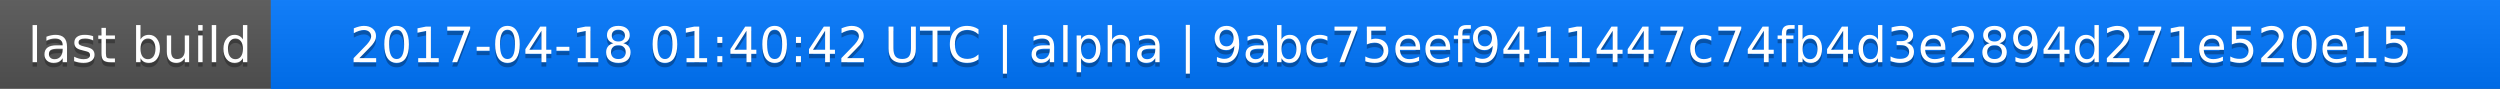
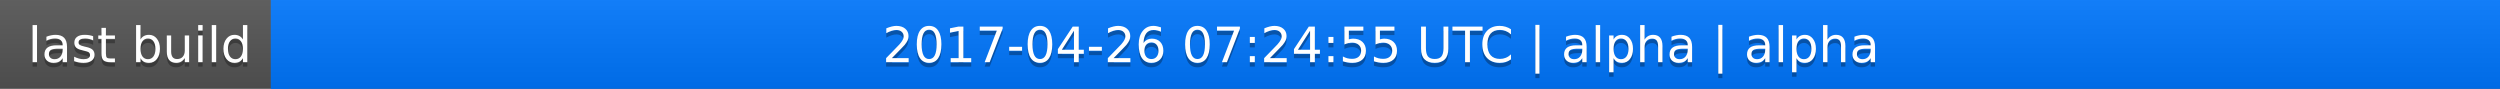
<svg xmlns="http://www.w3.org/2000/svg" width="563" height="20">
  <linearGradient id="a" x2="0" y2="100%">
    <stop offset="0" stop-color="#bbb" stop-opacity=".1" />
    <stop offset="1" stop-opacity=".1" />
  </linearGradient>
  <rect rx="0" width="563" height="20" fill="#555" />
  <rect rx="0" x="61" width="502" height="20" fill="#07f" />
  <path fill="#07f" d="M61 0h4v20h-4z" />
  <rect rx="0" width="563" height="20" fill="url(#a)" />
  <g fill="#fff" text-anchor="middle" font-family="DejaVu Sans,Verdana,Geneva,sans-serif" font-size="11">
    <text x="31.5" y="15" fill="#010101" fill-opacity=".3">last build</text>
    <text x="31.5" y="14">last build</text>
-     <text x="311" y="15" fill="#010101" fill-opacity=".3">2017-04-18 01:40:42 UTC | alpha | 9abc75eef9411447c74fb4d3e2894d271e520e15</text>
-     <text x="311" y="14">2017-04-18 01:40:42 UTC | alpha | 9abc75eef9411447c74fb4d3e2894d271e520e15</text>
+     <text x="311" y="15" fill="#010101" fill-opacity=".3">2017-04-26 07:24:55 UTC | alpha | alpha</text>
+     <text x="311" y="14">2017-04-26 07:24:55 UTC | alpha | alpha</text>
  </g>
</svg>
